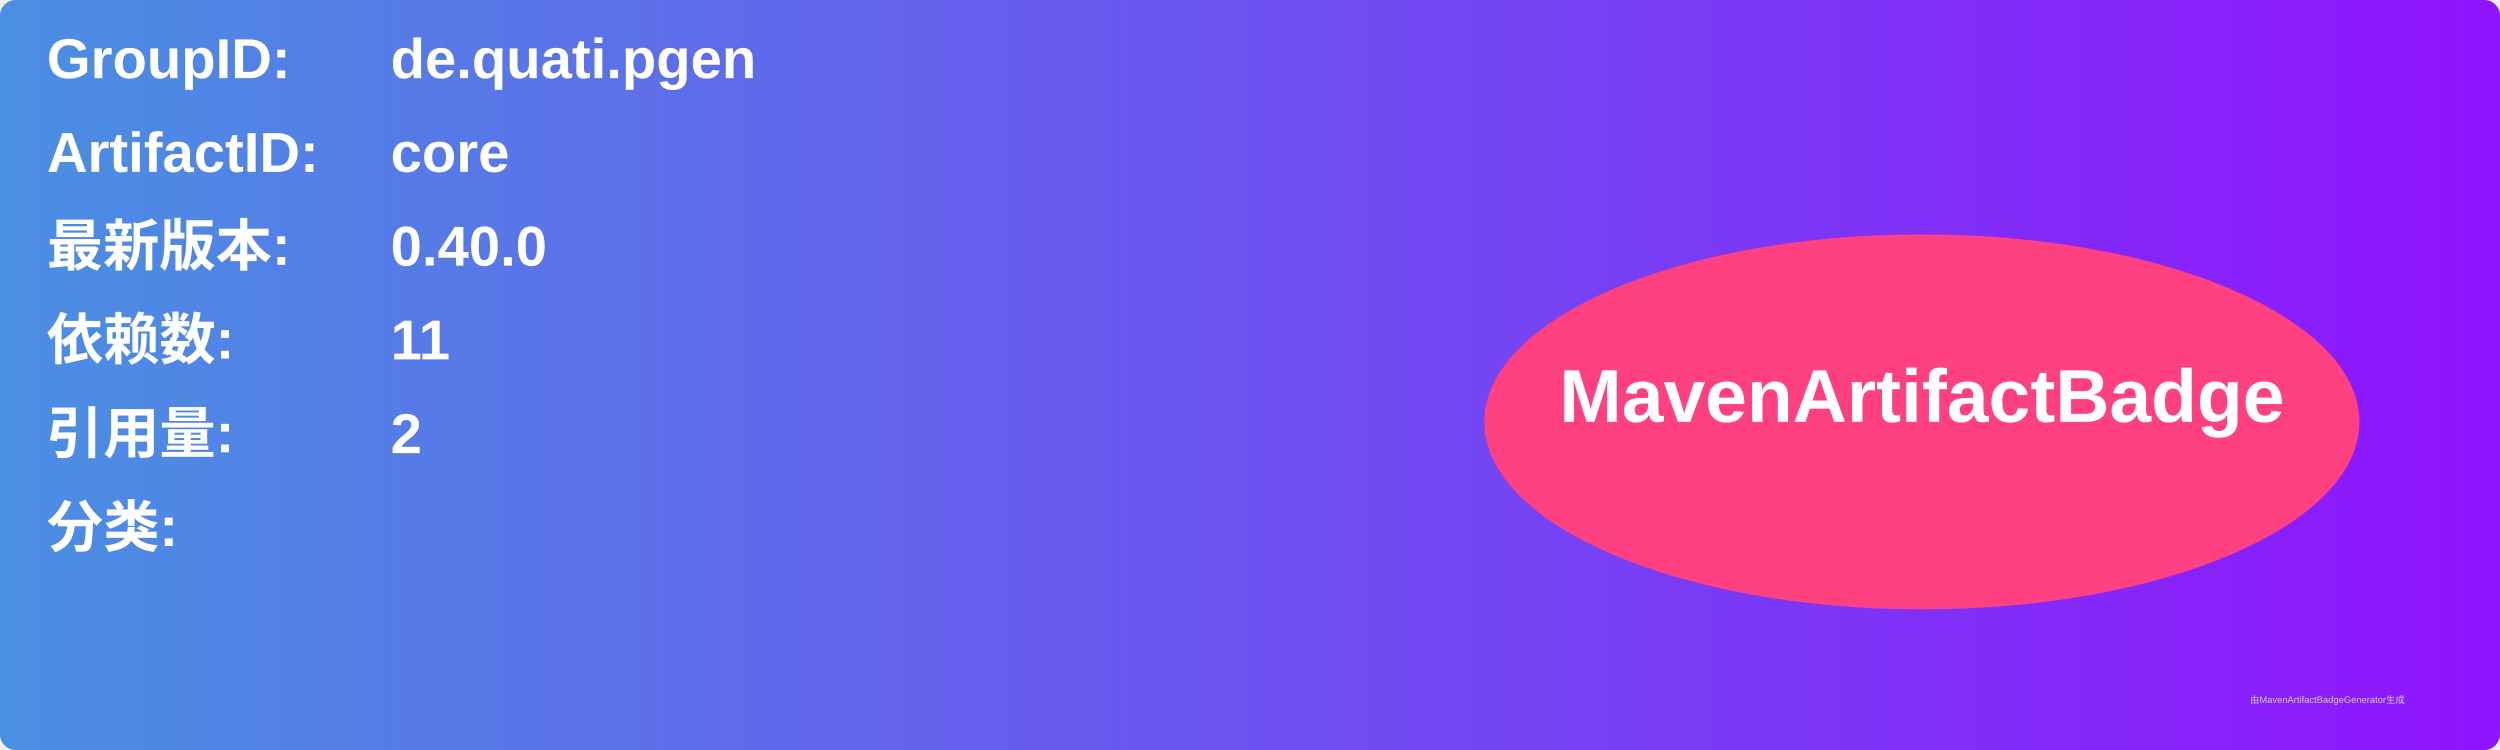
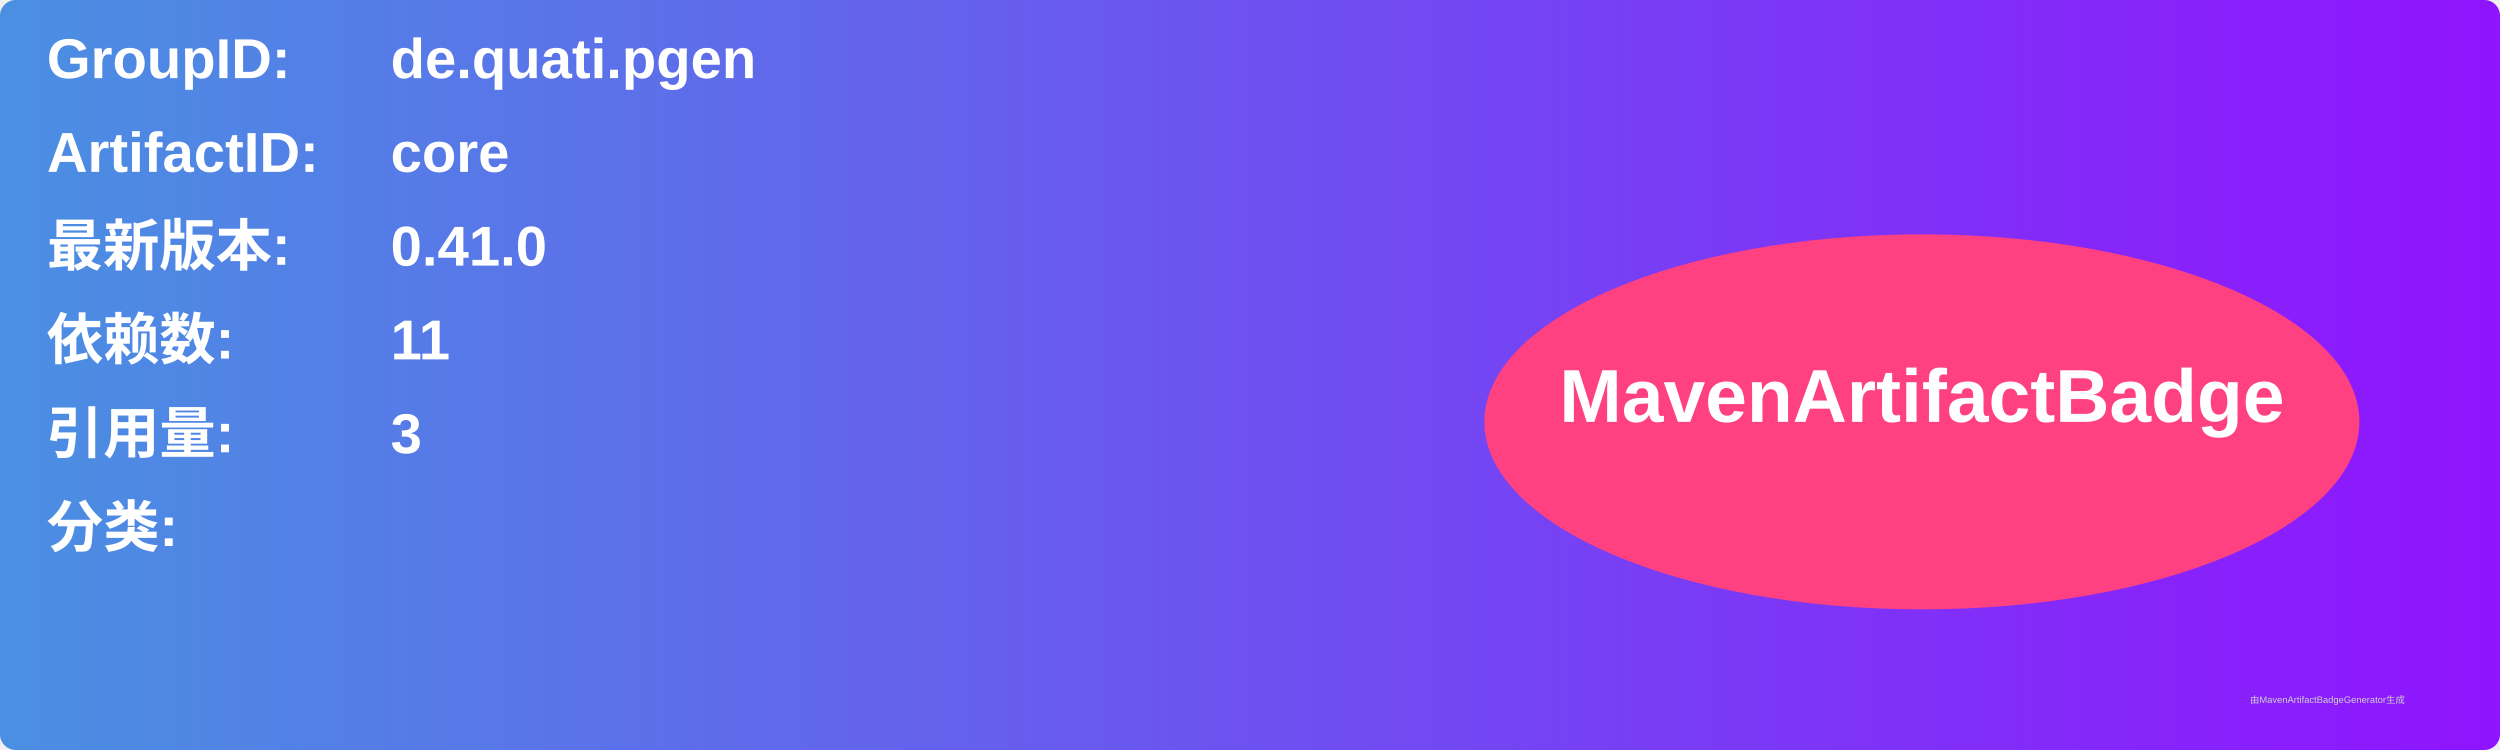
<svg xmlns="http://www.w3.org/2000/svg" width="800" height="240" viewBox="0 0 800 240">
  <linearGradient id="grad" x1="0%" y1="0%" x2="100%" y2="0%">
    <stop offset="0%" stop-color="#4a90e2" />
    <stop offset="100%" stop-color="#9013fe" />
  </linearGradient>
  <rect width="100%" height="100%" rx="5" ry="5" fill="url(#grad)" />
  <g transform="translate(15, 15)">
    <text x="0" y="10" font-family="Arial" font-size="18" fill="white" font-weight="bold" width="260">GroupID:</text>
    <text x="110" y="10" font-family="Arial" font-size="18" fill="white" font-weight="bold" width="460">de.quati.pgen</text>
    <text x="0" y="40" font-family="Arial" font-size="18" fill="white" font-weight="bold" width="260">ArtifactID:</text>
    <text x="110" y="40" font-family="Arial" font-size="18" fill="white" font-weight="bold" width="460">core</text>
    <text x="0" y="70" font-family="Arial" font-size="18" fill="white" font-weight="bold">最新版本:</text>
    <text x="110" y="70" font-family="Arial" font-size="18" fill="white" font-weight="bold">
-       <tspan font-weight="bold">0.40.0</tspan>
+       <tspan font-weight="bold">0.41.0</tspan>
    </text>
    <text x="0" y="100" font-family="Arial" font-size="18" fill="white" font-weight="bold">依赖数: </text>
    <text x="110" y="100" font-family="Arial" font-size="18" fill="white">
      <tspan font-weight="bold">11</tspan>
    </text>
    <text x="0" y="130" font-family="Arial" font-size="18" fill="white" font-weight="bold">引用量: </text>
    <text x="110" y="130" font-family="Arial" font-size="18" fill="white">
-       <tspan font-weight="bold">2</tspan>
+       <tspan font-weight="bold">3</tspan>
    </text>
    <text x="0" y="160" font-family="Arial" font-size="18" fill="white" font-weight="bold">分类:</text>
    <text x="10" y="190" font-family="Arial" font-size="10" fill="white">
      <tspan font-weight="bold" />
    </text>
    <ellipse cx="600" cy="120" rx="140" ry="60" fill="#ff4081" />
    <text x="600" y="120" text-anchor="middle" font-family="Arial" font-size="24" fill="white" font-weight="bold">MavenArtifactBadge</text>
  </g>
  <text x="720" y="225" font-family="Arial" font-size="3" fill="#d0d0d0">由MavenArtifactBadgeGenerator生成</text>
</svg>
